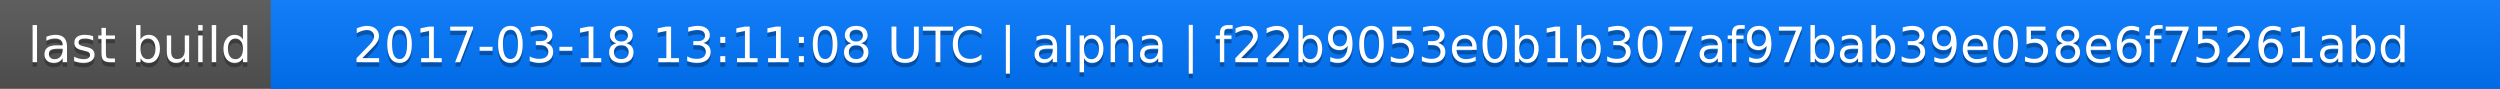
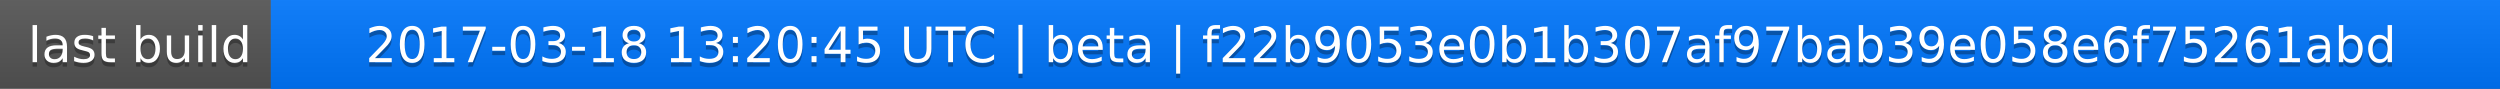
<svg xmlns="http://www.w3.org/2000/svg" width="563" height="20">
  <linearGradient id="a" x2="0" y2="100%">
    <stop offset="0" stop-color="#bbb" stop-opacity=".1" />
    <stop offset="1" stop-opacity=".1" />
  </linearGradient>
  <rect rx="0" width="563" height="20" fill="#555" />
  <rect rx="0" x="61" width="502" height="20" fill="#07f" />
  <path fill="#07f" d="M61 0h4v20h-4z" />
  <rect rx="0" width="563" height="20" fill="url(#a)" />
  <g fill="#fff" text-anchor="middle" font-family="DejaVu Sans,Verdana,Geneva,sans-serif" font-size="11">
    <text x="31.5" y="15" fill="#010101" fill-opacity=".3">last build</text>
    <text x="31.5" y="14">last build</text>
-     <text x="311" y="15" fill="#010101" fill-opacity=".3">2017-03-18 13:11:08 UTC | alpha | f22b9053e0b1b307af97bab39e058e6f75261abd</text>
-     <text x="311" y="14">2017-03-18 13:11:08 UTC | alpha | f22b9053e0b1b307af97bab39e058e6f75261abd</text>
+     <text x="311" y="15" fill="#010101" fill-opacity=".3">2017-03-18 13:20:45 UTC | beta | f22b9053e0b1b307af97bab39e058e6f75261abd</text>
+     <text x="311" y="14">2017-03-18 13:20:45 UTC | beta | f22b9053e0b1b307af97bab39e058e6f75261abd</text>
  </g>
</svg>
